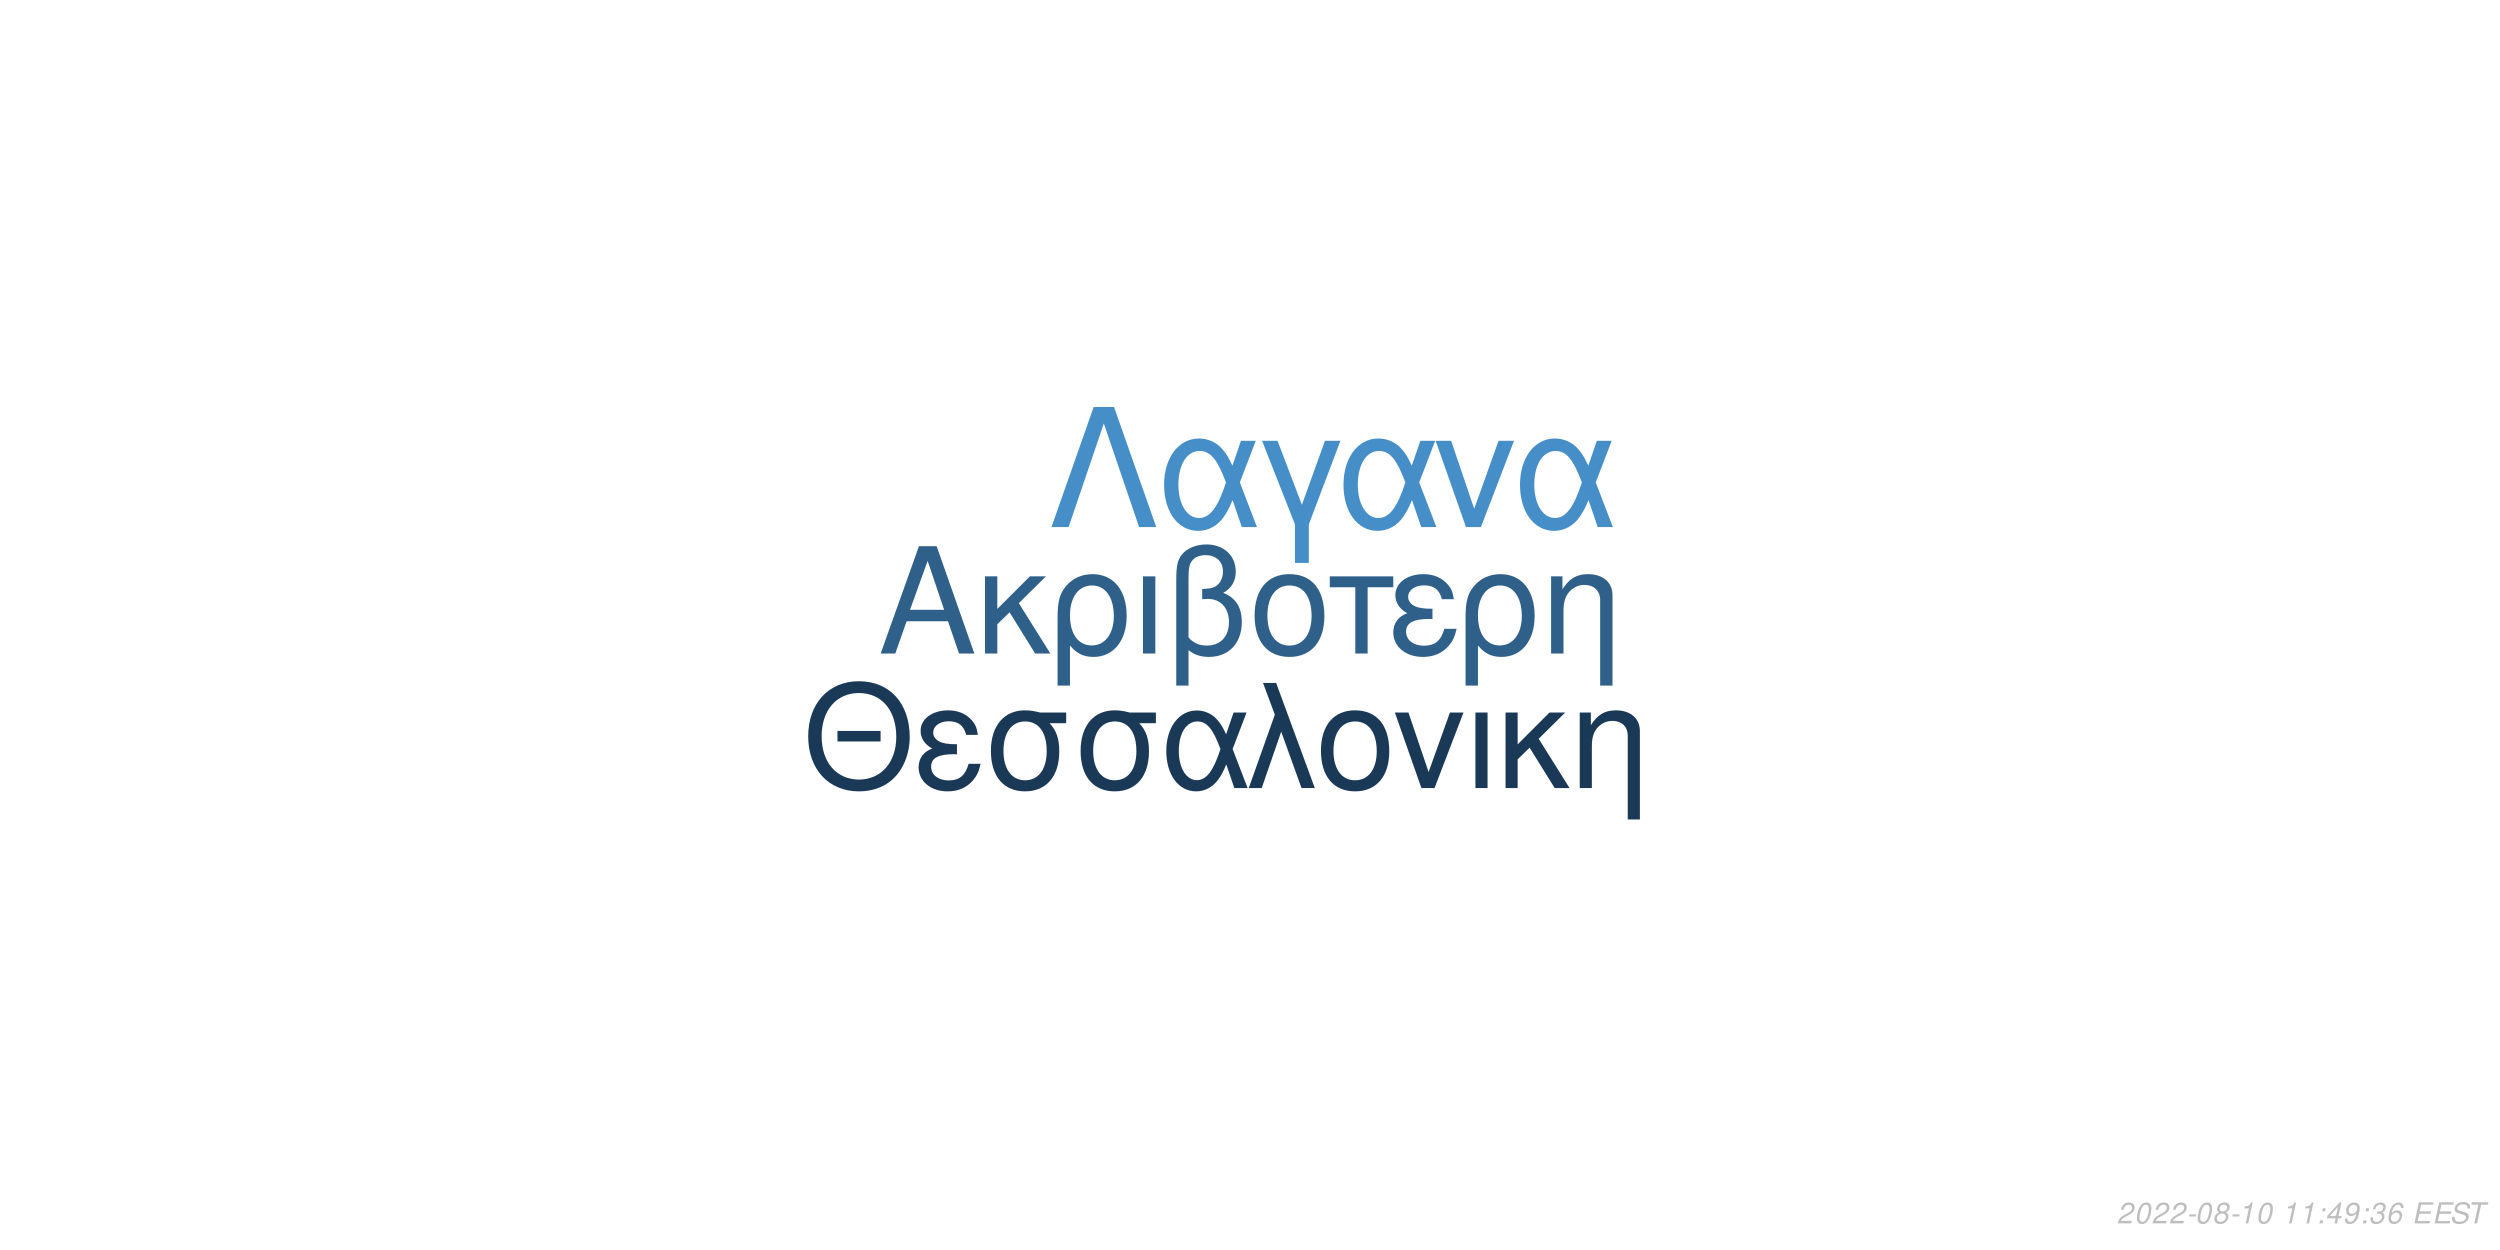
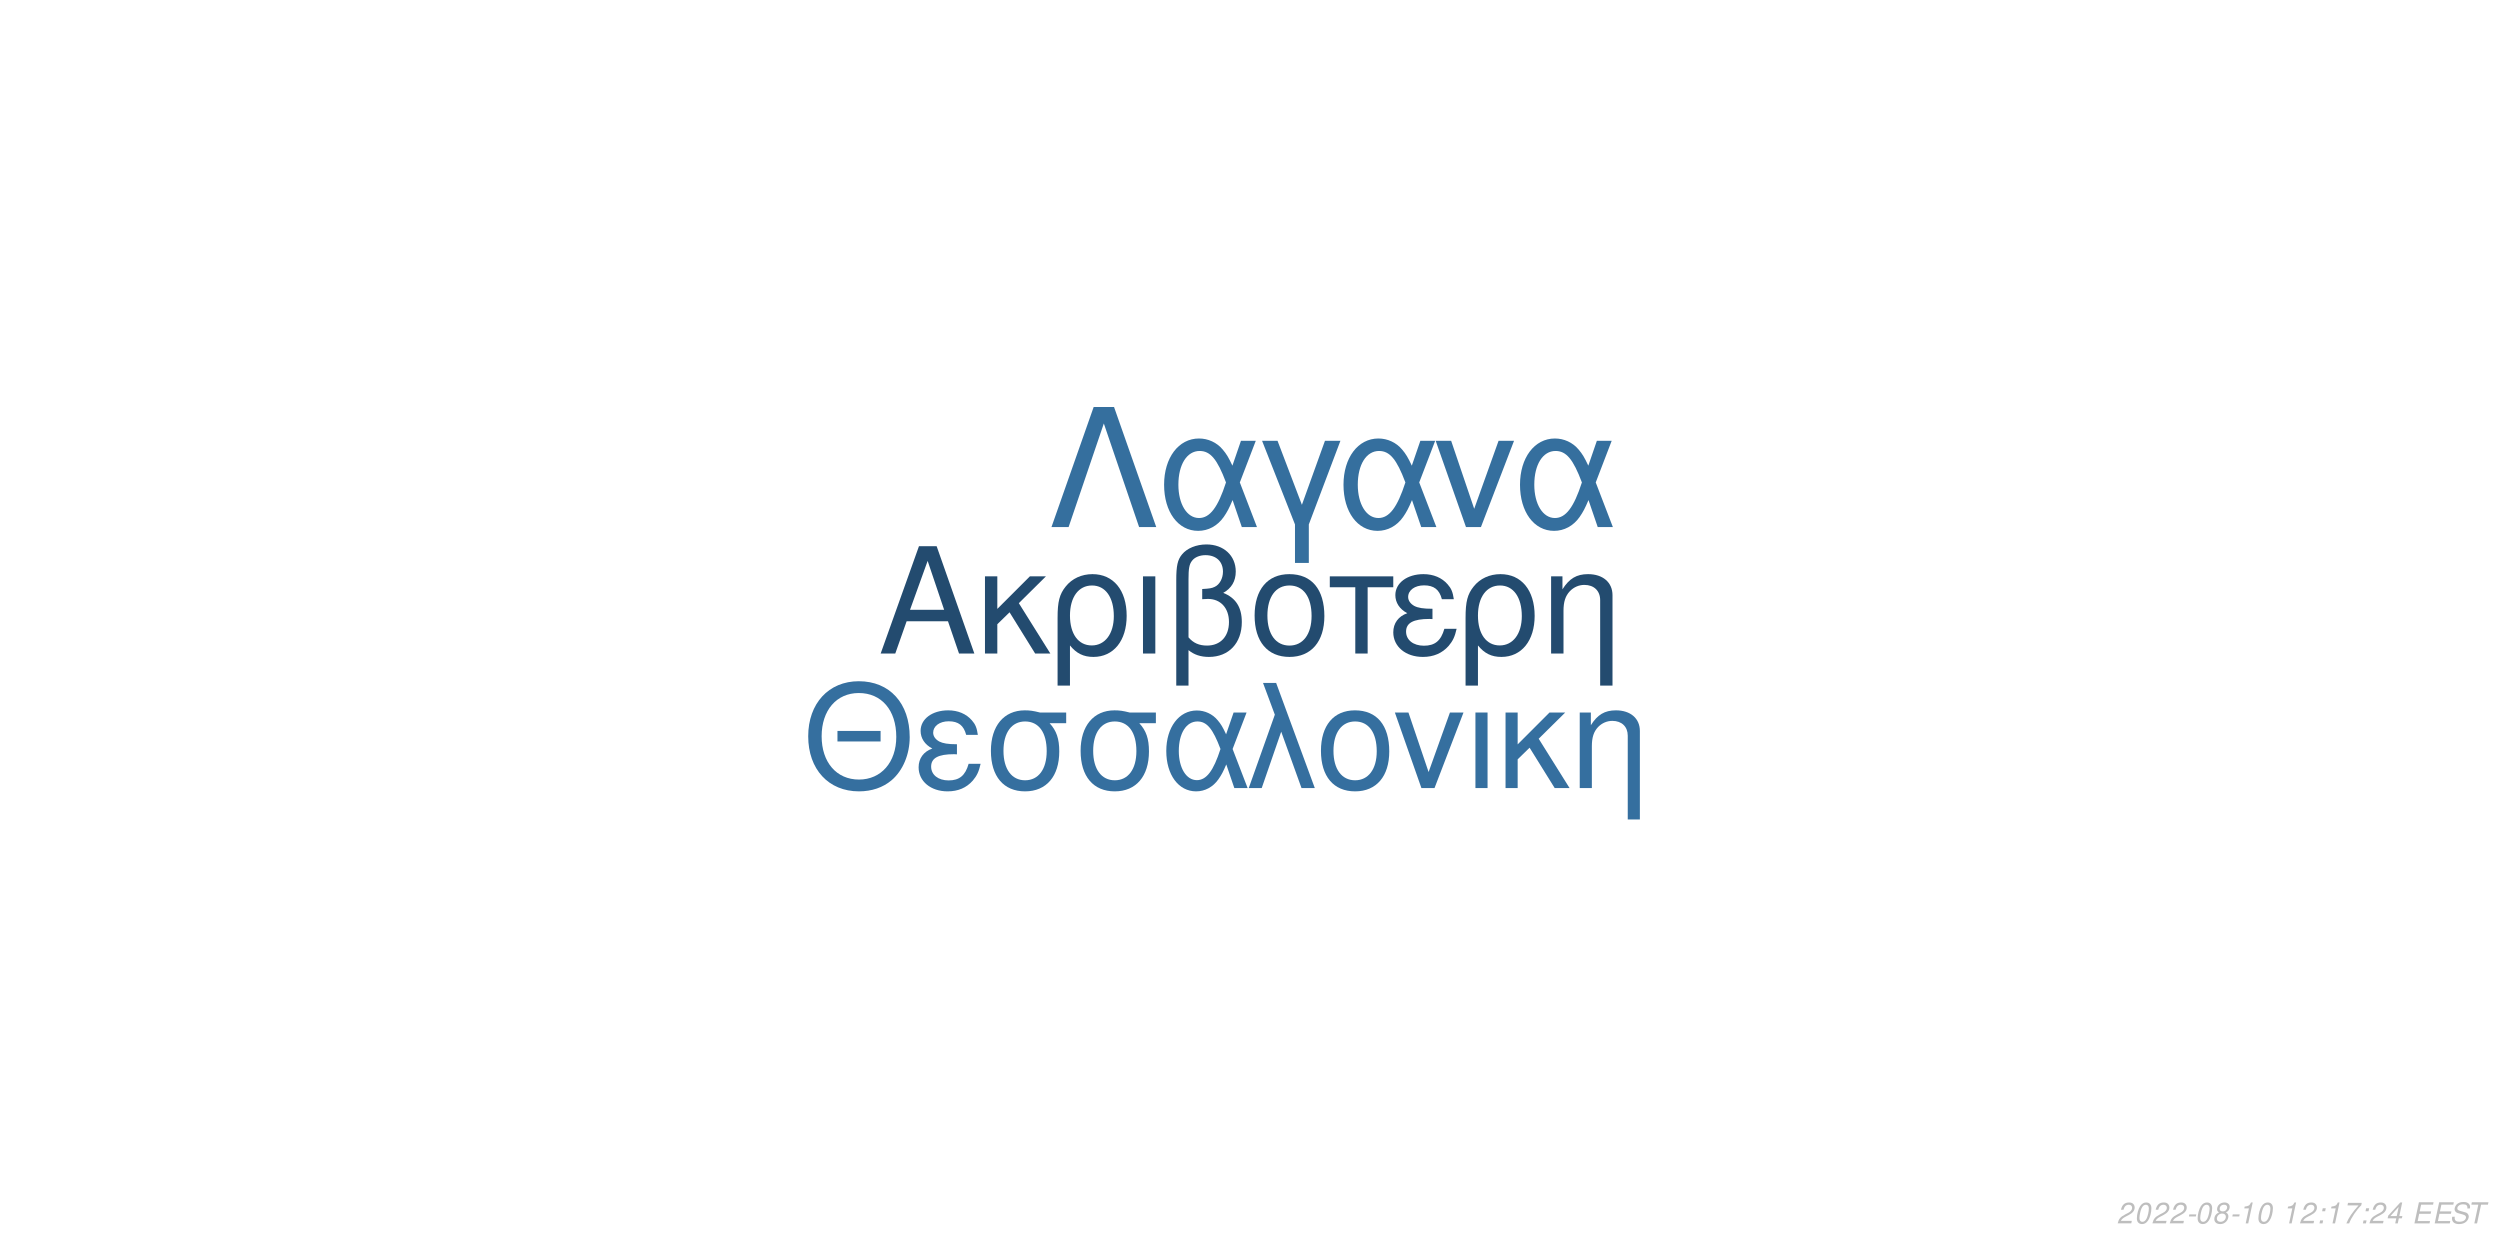
<svg xmlns="http://www.w3.org/2000/svg" xmlns:xlink="http://www.w3.org/1999/xlink" width="864pt" height="432pt" viewBox="0 0 864 432" version="1.1">
  <defs>
    <g>
      <symbol overflow="visible" id="glyph0-0">
        <path style="stroke:none;" d="" />
      </symbol>
      <symbol overflow="visible" id="glyph0-1">
        <path style="stroke:none;" d="M 24.125 -11.141 L 27.938 0 L 33.234 0 L 20.203 -37.094 L 14.094 -37.094 L 0.859 0 L 5.906 0 L 9.828 -11.141 Z M 22.797 -15.109 L 11 -15.109 L 17.094 -32.016 Z M 22.797 -15.109 " />
      </symbol>
      <symbol overflow="visible" id="glyph0-2">
        <path style="stroke:none;" d="M 7.172 -15.422 L 7.172 -26.672 L 2.906 -26.672 L 2.906 0 L 7.172 0 L 7.172 -10.125 L 11.406 -14.25 L 20.25 0 L 25.5 0 L 14.609 -17.406 L 23.969 -26.672 L 18.422 -26.672 Z M 7.172 -15.422 " />
      </symbol>
      <symbol overflow="visible" id="glyph0-3">
        <path style="stroke:none;" d="M 3 11.094 L 7.281 11.094 L 7.281 -2.797 C 9.516 -0.047 11.953 1.172 15.375 1.172 C 22.344 1.172 26.875 -4.422 26.875 -13.031 C 26.875 -21.891 22.297 -27.438 15.062 -27.438 C 11.297 -27.438 7.984 -25.906 5.797 -23.156 C 3.672 -20.516 3 -17.969 3 -12.359 Z M 14.906 -23.516 C 19.547 -23.516 22.438 -19.438 22.438 -12.922 C 22.438 -6.812 19.391 -2.797 14.812 -2.797 C 10.172 -2.797 7.281 -6.766 7.281 -13.125 C 7.281 -19.484 10.234 -23.516 14.906 -23.516 Z M 14.906 -23.516 " />
      </symbol>
      <symbol overflow="visible" id="glyph0-4">
        <path style="stroke:none;" d="M 3.516 0 L 7.781 0 L 7.781 -26.672 L 3.516 -26.672 Z M 3.516 0 " />
      </symbol>
      <symbol overflow="visible" id="glyph0-5">
        <path style="stroke:none;" d="M 4.016 11.094 L 8.25 11.094 L 8.25 -1.172 C 10.172 0.406 12.422 1.172 15.312 1.172 C 22.188 1.172 26.672 -3.609 26.672 -10.891 C 26.672 -15.984 24.578 -19.234 20.25 -20.969 C 23.109 -22.547 24.578 -25.031 24.578 -28.344 C 24.578 -33.844 20.406 -37.703 14.453 -37.703 C 10.938 -37.703 7.734 -36.391 6 -34.25 C 4.484 -32.422 4.016 -30.328 4.016 -25.391 Z M 8.25 -25.656 C 8.25 -29.359 8.5 -30.844 9.469 -32.062 C 10.375 -33.281 12.156 -34 14.094 -34 C 17.812 -34 20.156 -31.812 20.156 -28.297 C 20.156 -25.953 18.984 -23.812 17.297 -23.047 C 16.281 -22.547 15.469 -22.438 12.984 -22.297 L 12.984 -18.781 C 13.734 -18.828 14.344 -18.875 14.969 -18.875 C 19.344 -18.875 22.234 -15.719 22.234 -10.891 C 22.234 -5.906 19.281 -2.75 14.656 -2.75 C 11.953 -2.75 9.922 -3.609 8.25 -5.594 Z M 8.25 -25.656 " />
      </symbol>
      <symbol overflow="visible" id="glyph0-6">
        <path style="stroke:none;" d="M 14.094 -27.438 C 6.562 -27.438 2.094 -22.094 2.094 -13.125 C 2.094 -4.125 6.562 1.172 14.141 1.172 C 21.672 1.172 26.203 -4.172 26.203 -12.922 C 26.203 -22.188 21.828 -27.438 14.094 -27.438 Z M 14.141 -23.516 C 18.938 -23.516 21.781 -19.594 21.781 -12.984 C 21.781 -6.672 18.828 -2.75 14.141 -2.75 C 9.422 -2.75 6.516 -6.672 6.516 -13.125 C 6.516 -19.594 9.422 -23.516 14.141 -23.516 Z M 14.141 -23.516 " />
      </symbol>
      <symbol overflow="visible" id="glyph0-7">
        <path style="stroke:none;" d="M 7.891 0 L 12.156 0 L 12.156 -22.906 L 21.016 -22.906 L 21.016 -26.672 L -0.922 -26.672 L -0.922 -22.906 L 7.891 -22.906 Z M 7.891 0 " />
      </symbol>
      <symbol overflow="visible" id="glyph0-8">
        <path style="stroke:none;" d="M 14.562 -15.469 C 11.344 -15.469 9.562 -15.781 8.297 -16.438 C 6.922 -17.203 6.156 -18.328 6.156 -19.547 C 6.156 -21.891 8.453 -23.562 11.656 -23.562 C 15.062 -23.562 16.953 -22.094 17.812 -18.781 L 21.938 -18.781 C 21.578 -21.266 21.062 -22.5 19.797 -23.922 C 17.812 -26.203 14.906 -27.438 11.453 -27.438 C 5.797 -27.438 1.734 -24.375 1.734 -20.203 C 1.734 -17.609 3.156 -15.375 5.859 -13.938 C 2.797 -12.875 1.016 -10.484 1.016 -7.328 C 1.016 -2.391 5.297 1.172 11.25 1.172 C 14.969 1.172 17.906 -0.109 20.156 -2.641 C 21.578 -4.328 22.297 -5.797 22.906 -8.547 L 18.672 -8.547 C 17.5 -4.422 15.422 -2.703 11.609 -2.703 C 7.938 -2.703 5.438 -4.688 5.438 -7.578 C 5.438 -10.578 7.938 -11.953 13.484 -11.953 C 13.641 -11.953 14.094 -11.953 14.562 -11.906 Z M 14.562 -15.469 " />
      </symbol>
      <symbol overflow="visible" id="glyph0-9">
        <path style="stroke:none;" d="M 3.562 -26.672 L 3.562 0 L 7.844 0 L 7.844 -14.703 C 7.844 -17.906 8.5 -19.891 10.031 -21.531 C 11.406 -22.953 13.188 -23.719 15.062 -23.719 C 18.375 -23.719 20.516 -21.672 20.516 -18.469 L 20.516 11.094 L 24.781 11.094 L 24.781 -20.156 C 24.781 -24.578 21.469 -27.438 16.328 -27.438 C 12.359 -27.438 9.828 -25.906 7.484 -22.188 L 7.484 -26.672 Z M 3.562 -26.672 " />
      </symbol>
      <symbol overflow="visible" id="glyph1-0">
        <path style="stroke:none;" d="" />
      </symbol>
      <symbol overflow="visible" id="glyph1-1">
        <path style="stroke:none;" d="M 26.859 -19.734 L 11.953 -19.734 L 11.953 -16.094 L 26.859 -16.094 Z M 19.328 -36.922 C 8.922 -36.922 1.844 -29.25 1.844 -17.891 C 1.844 -6.484 8.875 1.141 19.391 1.141 C 23.812 1.141 27.703 -0.203 30.641 -2.688 C 34.578 -6.031 36.922 -11.656 36.922 -17.594 C 36.922 -29.297 30 -36.922 19.328 -36.922 Z M 19.328 -32.844 C 27.203 -32.844 32.281 -26.906 32.281 -17.688 C 32.281 -8.922 27.062 -2.938 19.391 -2.938 C 11.609 -2.938 6.484 -8.922 6.484 -17.891 C 6.484 -26.859 11.609 -32.844 19.328 -32.844 Z M 19.328 -32.844 " />
      </symbol>
      <symbol overflow="visible" id="glyph1-2">
        <path style="stroke:none;" d="M 14.25 -15.141 C 11.109 -15.141 9.375 -15.453 8.125 -16.094 C 6.781 -16.844 6.031 -17.938 6.031 -19.141 C 6.031 -21.422 8.266 -23.078 11.406 -23.078 C 14.75 -23.078 16.594 -21.625 17.438 -18.391 L 21.469 -18.391 C 21.125 -20.828 20.625 -22.031 19.391 -23.422 C 17.438 -25.656 14.594 -26.859 11.219 -26.859 C 5.688 -26.859 1.688 -23.875 1.688 -19.781 C 1.688 -17.234 3.094 -15.047 5.734 -13.656 C 2.734 -12.609 1 -10.266 1 -7.172 C 1 -2.344 5.188 1.141 11.016 1.141 C 14.656 1.141 17.547 -0.094 19.734 -2.594 C 21.125 -4.234 21.828 -5.688 22.422 -8.375 L 18.281 -8.375 C 17.141 -4.328 15.094 -2.641 11.359 -2.641 C 7.766 -2.641 5.328 -4.578 5.328 -7.422 C 5.328 -10.359 7.766 -11.703 13.203 -11.703 C 13.359 -11.703 13.797 -11.703 14.25 -11.656 Z M 14.25 -15.141 " />
      </symbol>
      <symbol overflow="visible" id="glyph1-3">
        <path style="stroke:none;" d="M 29 -26.109 L 19.938 -26.109 C 17.594 -26.703 16.438 -26.859 14.703 -26.859 C 7.469 -26.859 2.984 -21.469 2.984 -12.859 C 2.984 -4.031 7.375 1.141 14.797 1.141 C 22.172 1.141 26.609 -4.078 26.609 -12.656 C 26.609 -17.047 25.656 -19.828 23.266 -22.422 L 29 -22.422 Z M 14.797 -23.016 C 19.531 -23.016 22.266 -19.234 22.266 -12.75 C 22.266 -6.531 19.438 -2.688 14.797 -2.688 C 10.172 -2.688 7.328 -6.531 7.328 -12.859 C 7.328 -19.188 10.172 -23.016 14.797 -23.016 Z M 14.797 -23.016 " />
      </symbol>
      <symbol overflow="visible" id="glyph1-4">
        <path style="stroke:none;" d="M 29.344 -26.109 L 24.859 -26.109 L 22.266 -18.578 C 21.125 -21.031 20.484 -22.125 19.328 -23.469 C 17.547 -25.609 14.906 -26.812 12.156 -26.812 C 5.984 -26.812 1.594 -20.984 1.594 -12.812 C 1.594 -4.578 5.828 1.141 11.906 1.141 C 14.953 1.141 17.734 -0.344 19.625 -3.047 C 20.672 -4.531 21.281 -5.688 22.328 -8.172 L 25.109 0 L 29.703 0 L 24.516 -13.5 Z M 20.328 -13.5 C 17.891 -5.922 15.453 -2.734 12.156 -2.734 C 8.516 -2.734 5.922 -6.922 5.922 -12.812 C 5.922 -18.938 8.516 -23.016 12.359 -23.016 C 15.594 -23.016 17.688 -20.531 20.328 -13.5 Z M 20.328 -13.5 " />
      </symbol>
      <symbol overflow="visible" id="glyph1-5">
        <path style="stroke:none;" d="M 1.094 0 L 5.578 0 L 12.312 -19.484 L 19.328 0 L 23.922 0 L 10.562 -36.328 L 6.031 -36.328 L 10.109 -25.359 Z M 1.094 0 " />
      </symbol>
      <symbol overflow="visible" id="glyph1-6">
        <path style="stroke:none;" d="M 13.797 -26.859 C 6.422 -26.859 2.047 -21.625 2.047 -12.859 C 2.047 -4.031 6.422 1.141 13.859 1.141 C 21.234 1.141 25.656 -4.078 25.656 -12.656 C 25.656 -21.719 21.375 -26.859 13.797 -26.859 Z M 13.859 -23.016 C 18.531 -23.016 21.328 -19.188 21.328 -12.703 C 21.328 -6.531 18.438 -2.688 13.859 -2.688 C 9.219 -2.688 6.375 -6.531 6.375 -12.859 C 6.375 -19.188 9.219 -23.016 13.859 -23.016 Z M 13.859 -23.016 " />
      </symbol>
      <symbol overflow="visible" id="glyph1-7">
        <path style="stroke:none;" d="M 14.297 0 L 24.312 -26.109 L 19.625 -26.109 L 12.25 -5.531 L 5.281 -26.109 L 0.594 -26.109 L 9.766 0 Z M 14.297 0 " />
      </symbol>
      <symbol overflow="visible" id="glyph1-8">
        <path style="stroke:none;" d="M 3.438 0 L 7.625 0 L 7.625 -26.109 L 3.438 -26.109 Z M 3.438 0 " />
      </symbol>
      <symbol overflow="visible" id="glyph1-9">
        <path style="stroke:none;" d="M 7.031 -15.094 L 7.031 -26.109 L 2.844 -26.109 L 2.844 0 L 7.031 0 L 7.031 -9.922 L 11.156 -13.953 L 19.828 0 L 24.969 0 L 14.297 -17.047 L 23.469 -26.109 L 18.031 -26.109 Z M 7.031 -15.094 " />
      </symbol>
      <symbol overflow="visible" id="glyph1-10">
        <path style="stroke:none;" d="M 3.484 -26.109 L 3.484 0 L 7.672 0 L 7.672 -14.406 C 7.672 -17.547 8.328 -19.484 9.812 -21.078 C 11.156 -22.469 12.906 -23.219 14.75 -23.219 C 17.984 -23.219 20.078 -21.234 20.078 -18.094 L 20.078 10.859 L 24.266 10.859 L 24.266 -19.734 C 24.266 -24.062 21.031 -26.859 16 -26.859 C 12.109 -26.859 9.609 -25.359 7.328 -21.719 L 7.328 -26.109 Z M 3.484 -26.109 " />
      </symbol>
      <symbol overflow="visible" id="glyph2-0">
        <path style="stroke:none;" d="" />
      </symbol>
      <symbol overflow="visible" id="glyph2-1">
        <path style="stroke:none;" d="M 22.531 -41.484 L 15.484 -41.484 L 0.906 0 L 6.828 0 L 19 -35.797 L 31.188 0 L 37.109 0 Z M 22.531 -41.484 " />
      </symbol>
      <symbol overflow="visible" id="glyph2-2">
        <path style="stroke:none;" d="M 33.516 -29.812 L 28.391 -29.812 L 25.438 -21.219 C 24.125 -24.016 23.391 -25.266 22.078 -26.797 C 20.031 -29.25 17.016 -30.609 13.891 -30.609 C 6.828 -30.609 1.828 -23.953 1.828 -14.625 C 1.828 -5.234 6.656 1.312 13.594 1.312 C 17.078 1.312 20.266 -0.391 22.422 -3.469 C 23.609 -5.172 24.297 -6.484 25.5 -9.328 L 28.688 0 L 33.922 0 L 28 -15.422 Z M 23.219 -15.422 C 20.422 -6.766 17.641 -3.125 13.891 -3.125 C 9.734 -3.125 6.766 -7.906 6.766 -14.625 C 6.766 -21.625 9.734 -26.297 14.109 -26.297 C 17.812 -26.297 20.203 -23.453 23.219 -15.422 Z M 23.219 -15.422 " />
      </symbol>
      <symbol overflow="visible" id="glyph2-3">
        <path style="stroke:none;" d="M 12.062 12.406 L 16.844 12.406 L 16.844 -0.906 L 27.766 -29.812 L 22.422 -29.812 L 14.453 -7.688 L 6.031 -29.812 L 0.688 -29.812 L 12.062 -0.906 Z M 12.062 12.406 " />
      </symbol>
      <symbol overflow="visible" id="glyph2-4">
        <path style="stroke:none;" d="M 16.328 0 L 27.766 -29.812 L 22.422 -29.812 L 14 -6.312 L 6.031 -29.812 L 0.688 -29.812 L 11.156 0 Z M 16.328 0 " />
      </symbol>
      <symbol overflow="visible" id="glyph3-0">
        <path style="stroke:none;" d="" />
      </symbol>
      <symbol overflow="visible" id="glyph3-1">
        <path style="stroke:none;" d="M 5.234 -0.875 L 1.469 -0.875 C 1.641 -1.375 2.203 -1.891 3.109 -2.344 L 4.234 -2.938 C 5.562 -3.625 6.219 -4.469 6.219 -5.484 C 6.219 -5.938 6.062 -6.359 5.797 -6.656 C 5.469 -7.047 4.984 -7.234 4.312 -7.234 C 2.766 -7.234 1.891 -6.453 1.484 -4.734 L 2.375 -4.734 C 2.484 -5.188 2.609 -5.484 2.797 -5.75 C 3.094 -6.203 3.609 -6.453 4.188 -6.453 C 4.891 -6.453 5.344 -6.031 5.344 -5.375 C 5.344 -4.703 4.859 -4.094 4.016 -3.656 L 2.984 -3.125 C 1.234 -2.188 0.797 -1.656 0.344 -0.016 L 5.047 -0.016 Z M 5.234 -0.875 " />
      </symbol>
      <symbol overflow="visible" id="glyph3-2">
        <path style="stroke:none;" d="M 4.203 -7.234 C 3.375 -7.234 2.688 -6.812 2.125 -5.984 C 1.484 -5.047 0.984 -3.188 0.984 -1.734 C 0.984 -1.109 1.172 -0.562 1.484 -0.266 C 1.797 0.047 2.281 0.234 2.766 0.234 C 3.625 0.234 4.281 -0.156 4.859 -1.016 C 5.516 -1.953 6 -3.797 6 -5.266 C 6 -6.5 5.328 -7.234 4.203 -7.234 Z M 4.094 -6.453 C 4.734 -6.453 5.125 -5.984 5.125 -5.156 C 5.125 -4.203 4.781 -2.625 4.406 -1.812 C 3.984 -0.938 3.516 -0.547 2.875 -0.547 C 2.25 -0.547 1.875 -1.031 1.875 -1.828 C 1.875 -2.797 2.203 -4.344 2.594 -5.203 C 2.984 -6.047 3.453 -6.453 4.094 -6.453 Z M 4.094 -6.453 " />
      </symbol>
      <symbol overflow="visible" id="glyph3-3">
        <path style="stroke:none;" d="M 3.516 -3.125 L 1.125 -3.125 L 0.969 -2.406 L 3.359 -2.406 Z M 3.516 -3.125 " />
      </symbol>
      <symbol overflow="visible" id="glyph3-4">
        <path style="stroke:none;" d="M 4.766 -3.797 C 5.078 -3.969 5.234 -4.078 5.438 -4.234 C 5.812 -4.594 6.062 -5.172 6.062 -5.734 C 6.062 -6.625 5.344 -7.234 4.266 -7.234 C 2.812 -7.234 1.703 -6.219 1.703 -4.875 C 1.703 -4.406 1.875 -4.125 2.359 -3.812 C 1.297 -3.312 0.75 -2.516 0.75 -1.469 C 0.75 -0.438 1.547 0.234 2.812 0.234 C 3.656 0.234 4.359 -0.094 4.938 -0.734 C 5.359 -1.234 5.609 -1.859 5.609 -2.438 C 5.609 -3.047 5.312 -3.516 4.766 -3.797 Z M 4.109 -6.453 C 4.797 -6.453 5.188 -6.125 5.188 -5.578 C 5.188 -5.266 5.062 -4.922 4.859 -4.672 C 4.562 -4.312 4.188 -4.156 3.656 -4.156 C 2.984 -4.156 2.594 -4.453 2.594 -4.984 C 2.594 -5.859 3.203 -6.453 4.109 -6.453 Z M 3.453 -3.406 C 4.234 -3.406 4.734 -2.984 4.734 -2.312 C 4.734 -1.312 3.922 -0.547 2.875 -0.547 C 2.125 -0.547 1.625 -0.969 1.625 -1.625 C 1.625 -2.609 2.438 -3.406 3.453 -3.406 Z M 3.453 -3.406 " />
      </symbol>
      <symbol overflow="visible" id="glyph3-5">
        <path style="stroke:none;" d="M 3.703 -5.188 L 2.594 0 L 3.469 0 L 5.016 -7.234 L 4.438 -7.234 C 3.906 -6.156 3.688 -6.016 2.234 -5.812 L 2.109 -5.188 Z M 3.703 -5.188 " />
      </symbol>
      <symbol overflow="visible" id="glyph3-6">
        <path style="stroke:none;" d="" />
      </symbol>
      <symbol overflow="visible" id="glyph3-7">
        <path style="stroke:none;" d="M 2.359 -1.031 L 1.312 -1.031 L 1.094 0 L 2.141 0 Z M 3.266 -5.234 L 2.219 -5.234 L 2 -4.203 L 3.047 -4.203 Z M 3.266 -5.234 " />
      </symbol>
      <symbol overflow="visible" id="glyph3-8">
+         <path style="stroke:none;" d="M 6.703 -7.094 L 1.953 -7.094 L 1.766 -6.219 L 5.594 -6.219 C 3.344 -3.688 2.266 -2.109 1.375 0 L 2.344 0 C 3.031 -1.906 4.828 -4.594 6.547 -6.281 Z M 6.703 -7.094 " />
+       </symbol>
+       <symbol overflow="visible" id="glyph3-9">
        <path style="stroke:none;" d="M 3.625 -1.75 L 3.266 0 L 4.141 0 L 4.516 -1.75 L 5.562 -1.75 L 5.734 -2.531 L 4.688 -2.531 L 5.688 -7.234 L 5.016 -7.234 L 0.844 -2.672 L 0.641 -1.75 Z M 3.797 -2.531 L 1.594 -2.531 L 4.469 -5.703 Z M 3.797 -2.531 " />
      </symbol>
-       <symbol overflow="visible" id="glyph3-9">
-         <path style="stroke:none;" d="M 0.844 -1.656 C 0.844 -1.547 0.844 -1.438 0.844 -1.375 C 0.844 -0.406 1.531 0.234 2.578 0.234 C 3.203 0.234 3.766 0.016 4.297 -0.438 C 4.938 -1 5.312 -1.656 5.594 -2.719 C 5.844 -3.672 6.016 -4.766 6.016 -5.375 C 6.016 -5.844 5.844 -6.328 5.547 -6.656 C 5.203 -7.031 4.703 -7.234 4.062 -7.234 C 2.516 -7.234 1.297 -5.938 1.297 -4.266 C 1.297 -3.203 1.984 -2.547 3.047 -2.547 C 3.484 -2.547 3.953 -2.672 4.281 -2.891 C 4.406 -2.984 4.547 -3.078 4.828 -3.344 C 4.438 -1.484 3.703 -0.547 2.703 -0.547 C 2.109 -0.547 1.719 -0.938 1.719 -1.547 L 1.719 -1.656 Z M 3.953 -6.453 C 4.625 -6.453 5.141 -5.953 5.141 -5.281 C 5.141 -4.188 4.312 -3.312 3.297 -3.312 C 2.594 -3.312 2.172 -3.734 2.172 -4.453 C 2.172 -5.562 2.984 -6.453 3.953 -6.453 Z M 3.953 -6.453 " />
-       </symbol>
      <symbol overflow="visible" id="glyph3-10">
-         <path style="stroke:none;" d="M 2.922 -3.312 C 3.125 -3.344 3.234 -3.344 3.375 -3.344 C 4.203 -3.344 4.688 -3 4.688 -2.406 C 4.688 -1.312 3.906 -0.547 2.781 -0.547 C 2.047 -0.547 1.594 -0.938 1.594 -1.562 C 1.594 -1.719 1.609 -1.844 1.656 -2.094 L 0.766 -2.094 C 0.734 -1.797 0.719 -1.641 0.719 -1.469 C 0.719 -0.375 1.406 0.234 2.641 0.234 C 3.547 0.234 4.297 -0.078 4.812 -0.656 C 5.266 -1.156 5.562 -1.875 5.562 -2.547 C 5.562 -3.125 5.344 -3.453 4.797 -3.734 C 5.641 -4.234 6.016 -4.844 6.016 -5.734 C 6.016 -6.656 5.312 -7.234 4.203 -7.234 C 3.375 -7.234 2.672 -6.938 2.188 -6.375 C 1.891 -6.031 1.703 -5.641 1.516 -4.906 L 2.391 -4.906 C 2.5 -5.359 2.594 -5.594 2.734 -5.812 C 3.047 -6.234 3.516 -6.453 4.078 -6.453 C 4.734 -6.453 5.141 -6.125 5.141 -5.578 C 5.141 -5.188 5.016 -4.797 4.797 -4.547 C 4.516 -4.234 4 -4.062 3.266 -4.062 L 3.078 -4.062 Z M 2.922 -3.312 " />
+         <path style="stroke:none;" d="M 2.547 -3.312 L 6.5 -3.312 L 6.688 -4.141 L 2.719 -4.141 L 3.219 -6.469 L 7.344 -6.469 L 7.516 -7.297 L 2.453 -7.297 L 0.906 0 L 6.125 0 L 6.297 -0.812 L 2.016 -0.812 Z M 2.547 -3.312 " />
      </symbol>
      <symbol overflow="visible" id="glyph3-11">
-         <path style="stroke:none;" d="M 6.125 -5.344 L 6.141 -5.625 C 6.141 -6.609 5.453 -7.234 4.391 -7.234 C 3.438 -7.234 2.641 -6.719 2.016 -5.703 C 1.422 -4.781 0.938 -2.953 0.938 -1.688 C 0.938 -0.516 1.688 0.234 2.859 0.234 C 3.703 0.234 4.438 -0.156 5 -0.875 C 5.406 -1.422 5.672 -2.156 5.672 -2.766 C 5.672 -3.812 4.969 -4.5 3.906 -4.5 C 3.234 -4.5 2.672 -4.234 2.094 -3.625 C 2.406 -5.375 3.234 -6.453 4.25 -6.453 C 4.703 -6.453 5.062 -6.234 5.172 -5.844 C 5.203 -5.719 5.234 -5.578 5.25 -5.344 Z M 3.656 -3.734 C 4.344 -3.734 4.797 -3.281 4.797 -2.625 C 4.797 -1.469 3.984 -0.547 2.984 -0.547 C 2.297 -0.547 1.812 -1.047 1.812 -1.766 C 1.812 -2.859 2.625 -3.734 3.656 -3.734 Z M 3.656 -3.734 " />
+         <path style="stroke:none;" d="M 7.062 -5.156 C 7.125 -5.438 7.141 -5.562 7.141 -5.703 C 7.141 -6.156 6.938 -6.594 6.594 -6.891 C 6.188 -7.25 5.656 -7.406 4.875 -7.406 C 3.844 -7.406 3.047 -7.125 2.5 -6.562 C 2.094 -6.141 1.781 -5.438 1.781 -4.922 C 1.781 -4.297 2.219 -3.766 2.891 -3.562 L 4.594 -3.094 C 5.406 -2.859 5.734 -2.578 5.734 -2.094 C 5.734 -1.781 5.547 -1.406 5.266 -1.141 C 4.844 -0.766 4.266 -0.578 3.453 -0.578 C 2.328 -0.578 1.812 -0.984 1.812 -1.906 C 1.812 -2.047 1.812 -2.125 1.844 -2.312 L 0.984 -2.312 C 0.906 -2.062 0.891 -1.906 0.891 -1.688 C 0.891 -0.484 1.797 0.234 3.297 0.234 C 4.359 0.234 5.234 -0.062 5.812 -0.609 C 6.344 -1.078 6.688 -1.797 6.688 -2.375 C 6.688 -2.641 6.609 -2.906 6.453 -3.156 C 6.234 -3.5 5.938 -3.703 5.469 -3.828 L 3.75 -4.312 C 2.984 -4.547 2.734 -4.734 2.734 -5.188 C 2.734 -5.547 2.875 -5.844 3.188 -6.109 C 3.547 -6.438 4.031 -6.594 4.703 -6.594 C 5.266 -6.594 5.688 -6.484 5.906 -6.297 C 6.094 -6.125 6.219 -5.797 6.219 -5.516 C 6.219 -5.422 6.203 -5.344 6.188 -5.156 Z M 7.062 -5.156 " />
      </symbol>
      <symbol overflow="visible" id="glyph3-12">
-         <path style="stroke:none;" d="M 2.547 -3.312 L 6.5 -3.312 L 6.688 -4.141 L 2.719 -4.141 L 3.219 -6.469 L 7.344 -6.469 L 7.516 -7.297 L 2.453 -7.297 L 0.906 0 L 6.125 0 L 6.297 -0.812 L 2.016 -0.812 Z M 2.547 -3.312 " />
-       </symbol>
-       <symbol overflow="visible" id="glyph3-13">
-         <path style="stroke:none;" d="M 7.062 -5.156 C 7.125 -5.438 7.141 -5.562 7.141 -5.703 C 7.141 -6.156 6.938 -6.594 6.594 -6.891 C 6.188 -7.25 5.656 -7.406 4.875 -7.406 C 3.844 -7.406 3.047 -7.125 2.5 -6.562 C 2.094 -6.141 1.781 -5.438 1.781 -4.922 C 1.781 -4.297 2.219 -3.766 2.891 -3.562 L 4.594 -3.094 C 5.406 -2.859 5.734 -2.578 5.734 -2.094 C 5.734 -1.781 5.547 -1.406 5.266 -1.141 C 4.844 -0.766 4.266 -0.578 3.453 -0.578 C 2.328 -0.578 1.812 -0.984 1.812 -1.906 C 1.812 -2.047 1.812 -2.125 1.844 -2.312 L 0.984 -2.312 C 0.906 -2.062 0.891 -1.906 0.891 -1.688 C 0.891 -0.484 1.797 0.234 3.297 0.234 C 4.359 0.234 5.234 -0.062 5.812 -0.609 C 6.344 -1.078 6.688 -1.797 6.688 -2.375 C 6.688 -2.641 6.609 -2.906 6.453 -3.156 C 6.234 -3.5 5.938 -3.703 5.469 -3.828 L 3.75 -4.312 C 2.984 -4.547 2.734 -4.734 2.734 -5.188 C 2.734 -5.547 2.875 -5.844 3.188 -6.109 C 3.547 -6.438 4.031 -6.594 4.703 -6.594 C 5.266 -6.594 5.688 -6.484 5.906 -6.297 C 6.094 -6.125 6.219 -5.797 6.219 -5.516 C 6.219 -5.422 6.203 -5.344 6.188 -5.156 Z M 7.062 -5.156 " />
-       </symbol>
-       <symbol overflow="visible" id="glyph3-14">
        <path style="stroke:none;" d="M 4.938 -6.469 L 7.312 -6.469 L 7.484 -7.297 L 1.75 -7.297 L 1.578 -6.469 L 3.984 -6.469 L 2.609 0 L 3.547 0 Z M 4.938 -6.469 " />
      </symbol>
    </g>
  </defs>
  <g id="surface1">
    <rect x="0" y="0" width="864" height="432" style="fill:rgb(100%,100%,100%);fill-opacity:1;stroke:none;" />
-     <g style="fill:rgb(18.039%,37.647%,54.118%);fill-opacity:1;">
+     <g style="fill:rgb(13.725%,29.412%,43.529%);fill-opacity:1;">
      <use xlink:href="#glyph0-1" x="303.5" y="225.861" />
      <use xlink:href="#glyph0-2" x="337.5" y="225.861" />
      <use xlink:href="#glyph0-3" x="362.5" y="225.861" />
      <use xlink:href="#glyph0-4" x="391.5" y="225.861" />
      <use xlink:href="#glyph0-5" x="402.5" y="225.861" />
      <use xlink:href="#glyph0-6" x="431.5" y="225.861" />
      <use xlink:href="#glyph0-7" x="460.5" y="225.861" />
      <use xlink:href="#glyph0-8" x="480.5" y="225.861" />
      <use xlink:href="#glyph0-3" x="503.5" y="225.861" />
      <use xlink:href="#glyph0-9" x="532.5" y="225.861" />
    </g>
-     <g style="fill:rgb(10.196%,22.353%,33.725%);fill-opacity:1;">
+     <g style="fill:rgb(20.784%,43.529%,62.353%);fill-opacity:1;">
      <use xlink:href="#glyph1-1" x="277.473" y="272.354" />
      <use xlink:href="#glyph1-2" x="316.473" y="272.354" />
      <use xlink:href="#glyph1-3" x="339.473" y="272.354" />
      <use xlink:href="#glyph1-3" x="370.473" y="272.354" />
      <use xlink:href="#glyph1-4" x="401.473" y="272.354" />
      <use xlink:href="#glyph1-5" x="430.473" y="272.354" />
      <use xlink:href="#glyph1-6" x="454.473" y="272.354" />
      <use xlink:href="#glyph1-7" x="481.473" y="272.354" />
      <use xlink:href="#glyph1-8" x="506.473" y="272.354" />
      <use xlink:href="#glyph1-9" x="517.473" y="272.354" />
      <use xlink:href="#glyph1-10" x="542.473" y="272.354" />
    </g>
-     <g style="fill:rgb(27.059%,55.686%,78.431%);fill-opacity:1;">
+     <g style="fill:rgb(20.784%,43.529%,61.961%);fill-opacity:1;">
      <use xlink:href="#glyph2-1" x="362.484" y="182.152" />
      <use xlink:href="#glyph2-2" x="400.484" y="182.152" />
      <use xlink:href="#glyph2-3" x="435.484" y="182.152" />
      <use xlink:href="#glyph2-2" x="462.484" y="182.152" />
      <use xlink:href="#glyph2-4" x="495.484" y="182.152" />
      <use xlink:href="#glyph2-2" x="523.484" y="182.152" />
    </g>
    <g style="fill:rgb(74.51%,74.51%,74.51%);fill-opacity:1;">
      <use xlink:href="#glyph3-1" x="731.52" y="422.81" />
      <use xlink:href="#glyph3-2" x="737.52" y="422.81" />
      <use xlink:href="#glyph3-1" x="743.52" y="422.81" />
      <use xlink:href="#glyph3-1" x="749.52" y="422.81" />
      <use xlink:href="#glyph3-3" x="755.52" y="422.81" />
      <use xlink:href="#glyph3-2" x="758.52" y="422.81" />
      <use xlink:href="#glyph3-4" x="764.52" y="422.81" />
      <use xlink:href="#glyph3-3" x="770.52" y="422.81" />
      <use xlink:href="#glyph3-5" x="773.52" y="422.81" />
      <use xlink:href="#glyph3-2" x="779.52" y="422.81" />
      <use xlink:href="#glyph3-6" x="785.52" y="422.81" />
      <use xlink:href="#glyph3-5" x="788.52" y="422.81" />
-       <use xlink:href="#glyph3-5" x="794.52" y="422.81" />
+       <use xlink:href="#glyph3-1" x="794.52" y="422.81" />
      <use xlink:href="#glyph3-7" x="800.52" y="422.81" />
-       <use xlink:href="#glyph3-8" x="803.52" y="422.81" />
-       <use xlink:href="#glyph3-9" x="809.52" y="422.81" />
+       <use xlink:href="#glyph3-5" x="803.52" y="422.81" />
+       <use xlink:href="#glyph3-8" x="809.52" y="422.81" />
      <use xlink:href="#glyph3-7" x="815.52" y="422.81" />
-       <use xlink:href="#glyph3-10" x="818.52" y="422.81" />
-       <use xlink:href="#glyph3-11" x="824.52" y="422.81" />
+       <use xlink:href="#glyph3-1" x="818.52" y="422.81" />
+       <use xlink:href="#glyph3-9" x="824.52" y="422.81" />
      <use xlink:href="#glyph3-6" x="830.52" y="422.81" />
-       <use xlink:href="#glyph3-12" x="833.52" y="422.81" />
-       <use xlink:href="#glyph3-12" x="840.52" y="422.81" />
-       <use xlink:href="#glyph3-13" x="846.52" y="422.81" />
-       <use xlink:href="#glyph3-14" x="852.52" y="422.81" />
+       <use xlink:href="#glyph3-10" x="833.52" y="422.81" />
+       <use xlink:href="#glyph3-10" x="840.52" y="422.81" />
+       <use xlink:href="#glyph3-11" x="846.52" y="422.81" />
+       <use xlink:href="#glyph3-12" x="852.52" y="422.81" />
    </g>
  </g>
</svg>
